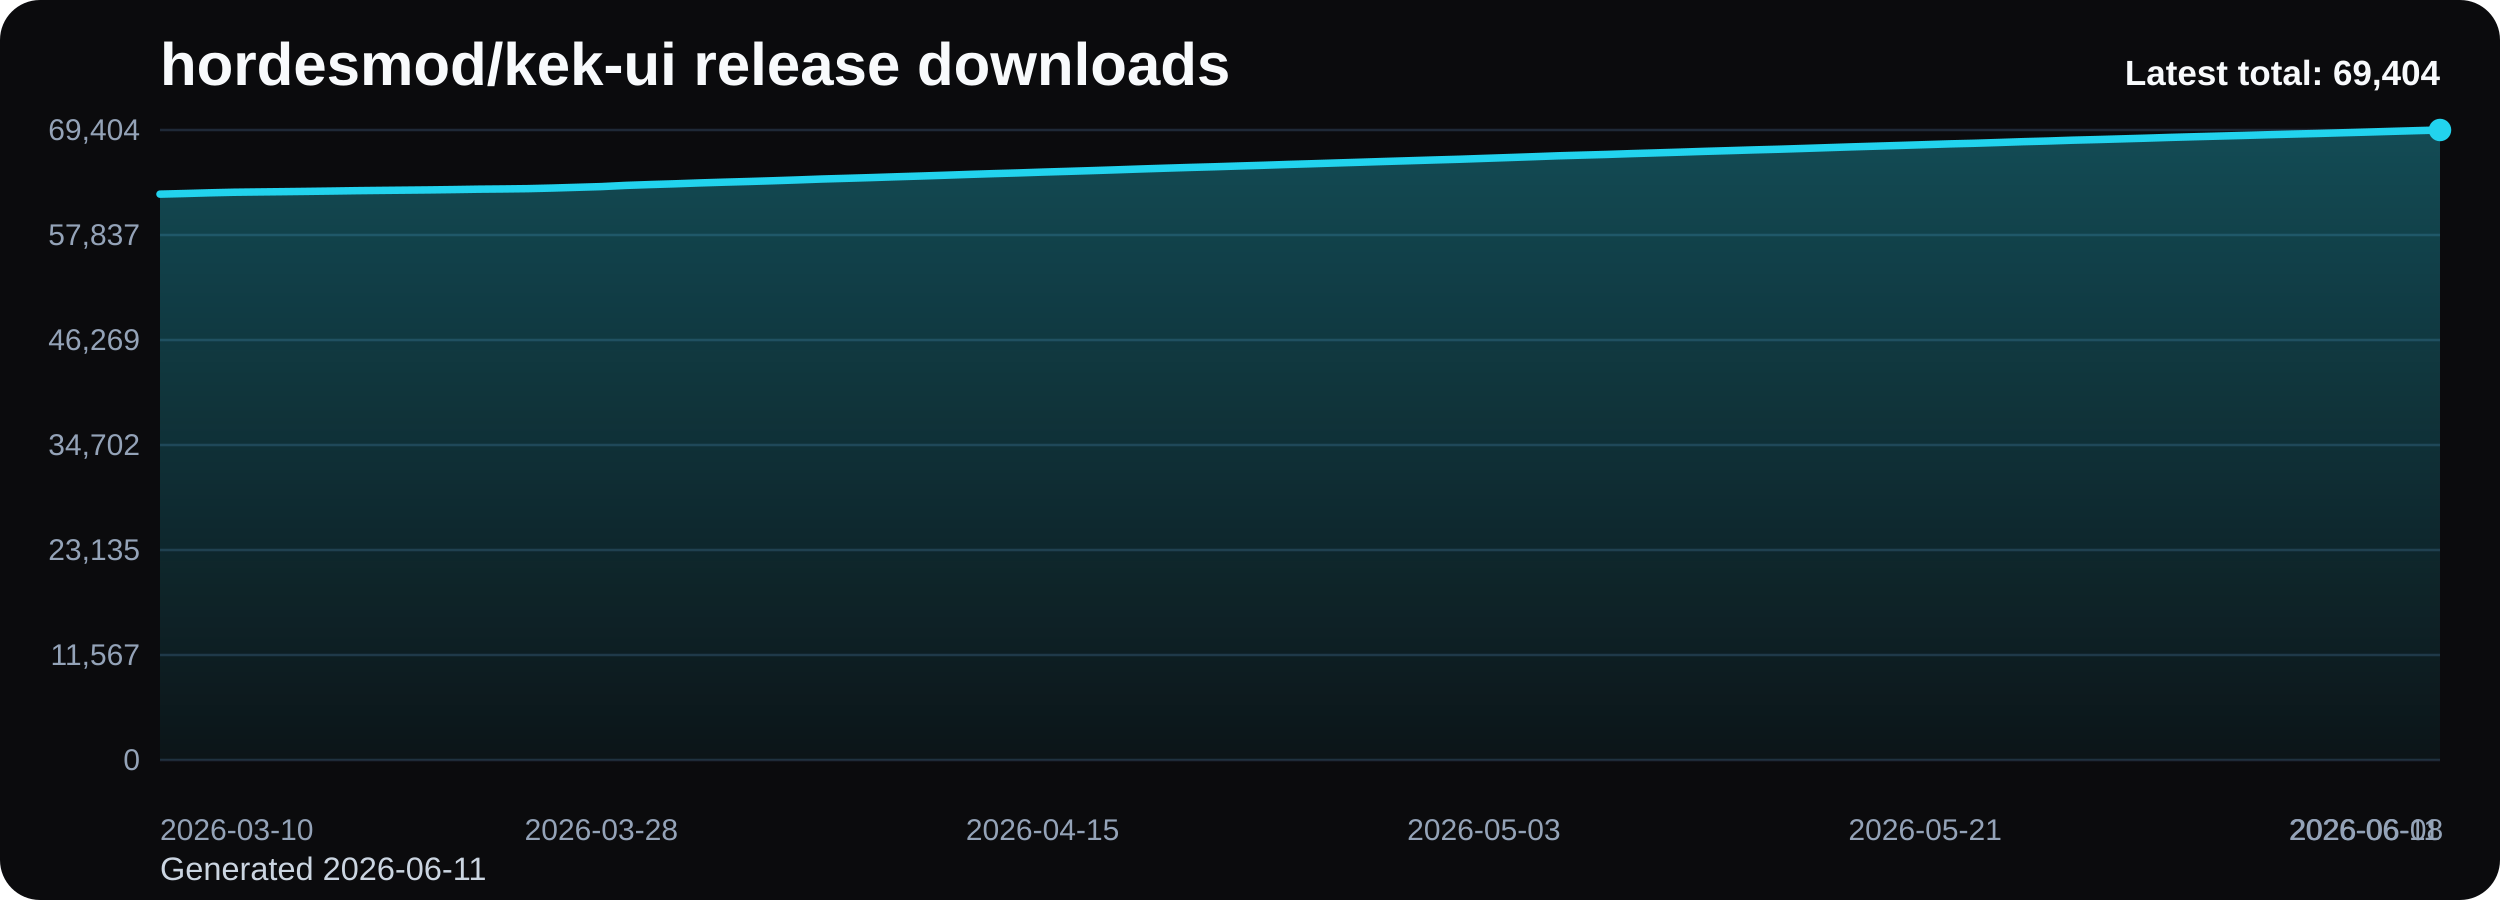
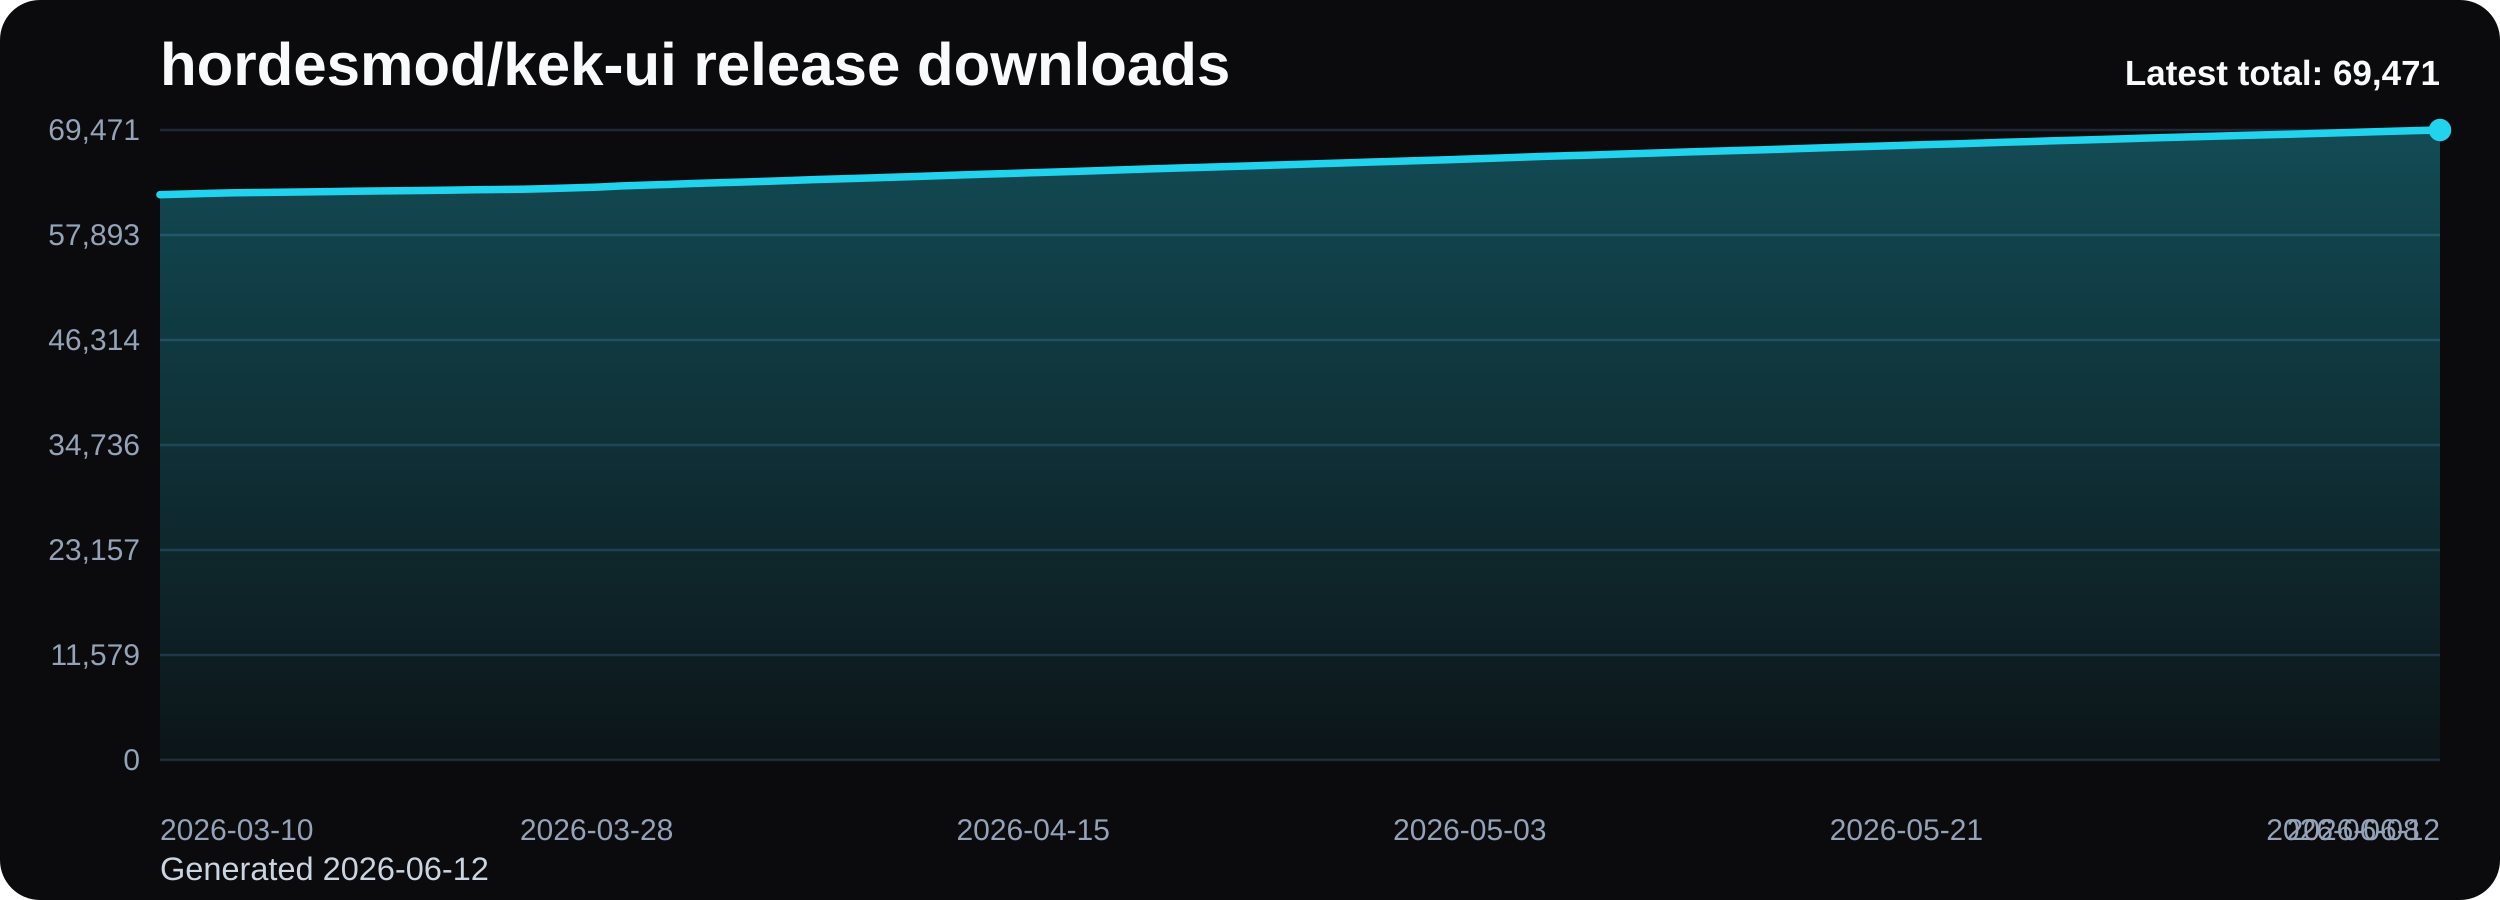
<svg xmlns="http://www.w3.org/2000/svg" viewBox="0 0 1000 360" role="img" aria-label="hordesmod/kek-ui release downloads chart">
  <defs>
    <linearGradient id="fill-total-trend-black" x1="0" y1="0" x2="0" y2="1">
      <stop offset="0%" stop-color="#22d3ee" stop-opacity="0.32" />
      <stop offset="100%" stop-color="#22d3ee" stop-opacity="0.05" />
    </linearGradient>
    <style>
      .bg { fill: #0b0b0d; }
      .title { font: 700 24px Arial, sans-serif; fill: #f8fafc; }
      .sub { font: 400 13px Arial, sans-serif; fill: #cbd5e1; }
      .grid { stroke: #1f2937; stroke-width: 1; }
      .axis { font: 400 12px Arial, sans-serif; fill: #94a3b8; }
      .line { fill: none; stroke: #22d3ee; stroke-width: 3; stroke-linecap: round; stroke-linejoin: round; }
      .dot { fill: #22d3ee; }
      .value { font: 600 11px Arial, sans-serif; fill: #cbd5e1; }
      .latest { font: 700 14px Arial, sans-serif; fill: #f8fafc; }
    </style>
  </defs>
  <rect class="bg" x="0" y="0" width="1000" height="360" rx="16" />
  <text class="title" x="64" y="34">hordesmod/kek-ui release downloads</text>
-   <text class="sub" x="64" y="352">Generated 2026-06-11</text>
+   <text class="sub" x="64" y="352">Generated 2026-06-12</text>
  <line x1="64" y1="52.00" x2="976" y2="52.00" class="grid" />
-   <text x="56" y="56.00" text-anchor="end" class="axis">69,404</text>
+   <text x="56" y="56.00" text-anchor="end" class="axis">69,471</text>
  <line x1="64" y1="94.00" x2="976" y2="94.00" class="grid" />
-   <text x="56" y="98.00" text-anchor="end" class="axis">57,837</text>
+   <text x="56" y="98.00" text-anchor="end" class="axis">57,893</text>
  <line x1="64" y1="136.00" x2="976" y2="136.00" class="grid" />
-   <text x="56" y="140.00" text-anchor="end" class="axis">46,269</text>
+   <text x="56" y="140.00" text-anchor="end" class="axis">46,314</text>
  <line x1="64" y1="178.00" x2="976" y2="178.00" class="grid" />
-   <text x="56" y="182.00" text-anchor="end" class="axis">34,702</text>
+   <text x="56" y="182.00" text-anchor="end" class="axis">34,736</text>
  <line x1="64" y1="220.00" x2="976" y2="220.00" class="grid" />
-   <text x="56" y="224.00" text-anchor="end" class="axis">23,135</text>
+   <text x="56" y="224.00" text-anchor="end" class="axis">23,157</text>
  <line x1="64" y1="262.00" x2="976" y2="262.00" class="grid" />
-   <text x="56" y="266.00" text-anchor="end" class="axis">11,567</text>
+   <text x="56" y="266.00" text-anchor="end" class="axis">11,579</text>
  <line x1="64" y1="304.00" x2="976" y2="304.00" class="grid" />
  <text x="56" y="308.00" text-anchor="end" class="axis">0</text>
-   <path d="M 64.00 304 L 64.00 77.66 L 73.81 77.41 L 83.61 77.13 L 93.42 76.90 L 103.23 76.78 L 113.03 76.67 L 122.84 76.55 L 132.65 76.42 L 142.45 76.27 L 152.26 76.16 L 162.06 76.06 L 171.87 75.96 L 181.68 75.83 L 191.48 75.67 L 201.29 75.58 L 211.10 75.46 L 220.90 75.22 L 230.71 74.93 L 240.52 74.64 L 250.32 74.16 L 260.13 73.82 L 269.94 73.52 L 279.74 73.17 L 289.55 72.87 L 299.35 72.60 L 309.16 72.30 L 318.97 71.97 L 328.77 71.61 L 338.58 71.33 L 348.39 71.04 L 358.19 70.72 L 368.00 70.42 L 377.81 70.10 L 387.61 69.76 L 397.42 69.45 L 407.23 69.17 L 417.03 68.84 L 426.84 68.55 L 436.65 68.25 L 446.45 67.93 L 456.26 67.59 L 466.06 67.28 L 475.87 66.98 L 485.68 66.71 L 495.48 66.40 L 505.29 66.11 L 515.10 65.78 L 524.90 65.49 L 534.71 65.18 L 544.52 64.88 L 554.32 64.57 L 564.13 64.28 L 573.94 63.98 L 583.74 63.70 L 593.55 63.36 L 603.35 63.03 L 613.16 62.69 L 622.97 62.33 L 632.77 62.05 L 642.58 61.78 L 652.39 61.45 L 662.19 61.16 L 672.00 60.86 L 681.81 60.54 L 691.61 60.26 L 701.42 59.96 L 711.23 59.70 L 721.03 59.39 L 730.84 59.07 L 740.65 58.75 L 750.45 58.46 L 760.26 58.17 L 770.06 57.86 L 779.87 57.55 L 789.68 57.31 L 799.48 57.00 L 809.29 56.67 L 819.10 56.41 L 828.90 56.08 L 838.71 55.83 L 848.52 55.55 L 858.32 55.27 L 868.13 54.96 L 877.94 54.69 L 887.74 54.43 L 897.55 54.17 L 907.35 53.89 L 917.16 53.63 L 926.97 53.39 L 936.77 53.11 L 946.58 52.84 L 956.39 52.55 L 966.19 52.27 L 976.00 52.00 L 976.00 304 Z" fill="url(#fill-total-trend-black)" />
-   <polyline class="line" points="64.00,77.66 73.81,77.41 83.61,77.13 93.42,76.90 103.23,76.78 113.03,76.67 122.84,76.55 132.65,76.42 142.45,76.27 152.26,76.16 162.06,76.06 171.87,75.96 181.68,75.83 191.48,75.67 201.29,75.58 211.10,75.46 220.90,75.22 230.71,74.93 240.52,74.64 250.32,74.16 260.13,73.82 269.94,73.52 279.74,73.17 289.55,72.87 299.35,72.60 309.16,72.30 318.97,71.97 328.77,71.61 338.58,71.33 348.39,71.04 358.19,70.72 368.00,70.42 377.81,70.10 387.61,69.76 397.42,69.45 407.23,69.17 417.03,68.84 426.84,68.55 436.65,68.25 446.45,67.93 456.26,67.59 466.06,67.28 475.87,66.98 485.68,66.71 495.48,66.40 505.29,66.11 515.10,65.78 524.90,65.49 534.71,65.18 544.52,64.88 554.32,64.57 564.13,64.28 573.94,63.98 583.74,63.70 593.55,63.36 603.35,63.03 613.16,62.69 622.97,62.33 632.77,62.05 642.58,61.78 652.39,61.45 662.19,61.16 672.00,60.86 681.81,60.54 691.61,60.26 701.42,59.96 711.23,59.70 721.03,59.39 730.84,59.07 740.65,58.75 750.45,58.46 760.26,58.17 770.06,57.86 779.87,57.55 789.68,57.31 799.48,57.00 809.29,56.67 819.10,56.41 828.90,56.08 838.71,55.83 848.52,55.55 858.32,55.27 868.13,54.96 877.94,54.69 887.74,54.43 897.55,54.17 907.35,53.89 917.16,53.63 926.97,53.39 936.77,53.11 946.58,52.84 956.39,52.55 966.19,52.27 976.00,52.00" />
+   <path d="M 64.00 304 L 64.00 77.87 L 73.70 77.62 L 83.40 77.35 L 93.11 77.12 L 102.81 77.00 L 112.51 76.89 L 122.21 76.77 L 131.91 76.64 L 141.62 76.49 L 151.32 76.38 L 161.02 76.28 L 170.72 76.18 L 180.43 76.05 L 190.13 75.89 L 199.83 75.80 L 209.53 75.68 L 219.23 75.44 L 228.94 75.15 L 238.64 74.86 L 248.34 74.38 L 258.04 74.04 L 267.74 73.75 L 277.45 73.39 L 287.15 73.09 L 296.85 72.82 L 306.55 72.52 L 316.26 72.19 L 325.96 71.83 L 335.66 71.55 L 345.36 71.27 L 355.06 70.95 L 364.77 70.65 L 374.47 70.32 L 384.17 69.98 L 393.87 69.67 L 403.57 69.39 L 413.28 69.07 L 422.98 68.78 L 432.68 68.48 L 442.38 68.16 L 452.09 67.82 L 461.79 67.50 L 471.49 67.21 L 481.19 66.93 L 490.89 66.63 L 500.60 66.34 L 510.30 66.01 L 520.00 65.72 L 529.70 65.41 L 539.40 65.11 L 549.11 64.80 L 558.81 64.51 L 568.51 64.21 L 578.21 63.93 L 587.91 63.59 L 597.62 63.27 L 607.32 62.92 L 617.02 62.57 L 626.72 62.28 L 636.43 62.02 L 646.13 61.69 L 655.83 61.40 L 665.53 61.09 L 675.23 60.77 L 684.94 60.49 L 694.64 60.20 L 704.34 59.94 L 714.04 59.62 L 723.74 59.30 L 733.45 58.99 L 743.15 58.70 L 752.85 58.41 L 762.55 58.09 L 772.26 57.79 L 781.96 57.55 L 791.66 57.24 L 801.36 56.91 L 811.06 56.65 L 820.77 56.32 L 830.47 56.07 L 840.17 55.79 L 849.87 55.51 L 859.57 55.20 L 869.28 54.93 L 878.98 54.67 L 888.68 54.41 L 898.38 54.13 L 908.09 53.88 L 917.79 53.63 L 927.49 53.35 L 937.19 53.08 L 946.89 52.79 L 956.60 52.51 L 966.30 52.24 L 976.00 52.00 L 976.00 304 Z" fill="url(#fill-total-trend-black)" />
+   <polyline class="line" points="64.00,77.87 73.70,77.62 83.40,77.35 93.11,77.12 102.81,77.00 112.51,76.89 122.21,76.77 131.91,76.64 141.62,76.49 151.32,76.38 161.02,76.28 170.72,76.18 180.43,76.05 190.13,75.89 199.83,75.80 209.53,75.68 219.23,75.44 228.94,75.15 238.64,74.86 248.34,74.38 258.04,74.04 267.74,73.75 277.45,73.39 287.15,73.09 296.85,72.82 306.55,72.52 316.26,72.19 325.96,71.83 335.66,71.55 345.36,71.27 355.06,70.95 364.77,70.65 374.47,70.32 384.17,69.98 393.87,69.67 403.57,69.39 413.28,69.07 422.98,68.78 432.68,68.48 442.38,68.16 452.09,67.82 461.79,67.50 471.49,67.21 481.19,66.93 490.89,66.63 500.60,66.34 510.30,66.01 520.00,65.72 529.70,65.41 539.40,65.11 549.11,64.80 558.81,64.51 568.51,64.21 578.21,63.93 587.91,63.59 597.62,63.27 607.32,62.92 617.02,62.57 626.72,62.28 636.43,62.02 646.13,61.69 655.83,61.40 665.53,61.09 675.23,60.77 684.94,60.49 694.64,60.20 704.34,59.94 714.04,59.62 723.74,59.30 733.45,58.99 743.15,58.70 752.85,58.41 762.55,58.09 772.26,57.79 781.96,57.55 791.66,57.24 801.36,56.91 811.06,56.65 820.77,56.32 830.47,56.07 840.17,55.79 849.87,55.51 859.57,55.20 869.28,54.93 878.98,54.67 888.68,54.41 898.38,54.13 908.09,53.88 917.79,53.63 927.49,53.35 937.19,53.08 946.89,52.79 956.60,52.51 966.30,52.24 976.00,52.00" />
  <circle class="dot" cx="976.00" cy="52.00" r="4.5" />
  <text class="axis" x="64.00" y="336" text-anchor="start">2026-03-10</text>
-   <text class="axis" x="240.52" y="336" text-anchor="middle">2026-03-28</text>
-   <text class="axis" x="417.03" y="336" text-anchor="middle">2026-04-15</text>
-   <text class="axis" x="593.55" y="336" text-anchor="middle">2026-05-03</text>
-   <text class="axis" x="770.06" y="336" text-anchor="middle">2026-05-21</text>
-   <text class="axis" x="946.58" y="336" text-anchor="middle">2026-06-08</text>
-   <text class="axis" x="976.00" y="336" text-anchor="end">2026-06-11</text>
-   <text class="latest" x="976" y="34" text-anchor="end">Latest total: 69,404</text>
+   <text class="axis" x="238.64" y="336" text-anchor="middle">2026-03-28</text>
+   <text class="axis" x="413.28" y="336" text-anchor="middle">2026-04-15</text>
+   <text class="axis" x="587.91" y="336" text-anchor="middle">2026-05-03</text>
+   <text class="axis" x="762.55" y="336" text-anchor="middle">2026-05-21</text>
+   <text class="axis" x="937.19" y="336" text-anchor="middle">2026-06-08</text>
+   <text class="axis" x="976.00" y="336" text-anchor="end">2026-06-12</text>
+   <text class="latest" x="976" y="34" text-anchor="end">Latest total: 69,471</text>
</svg>
